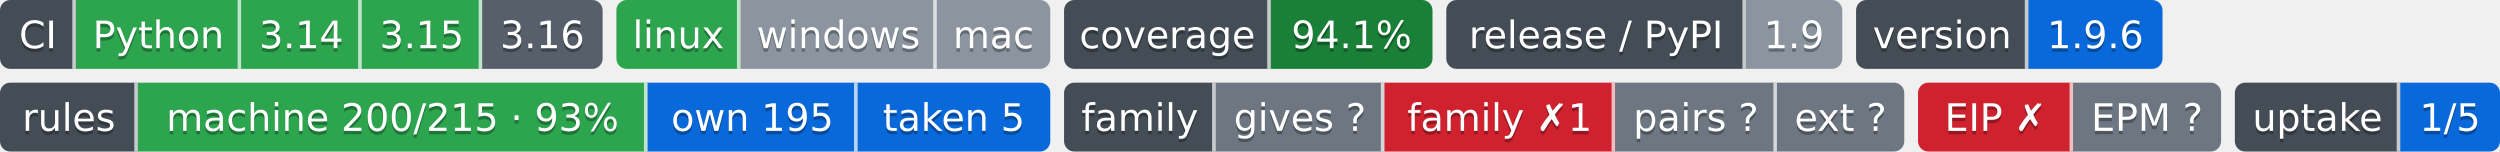
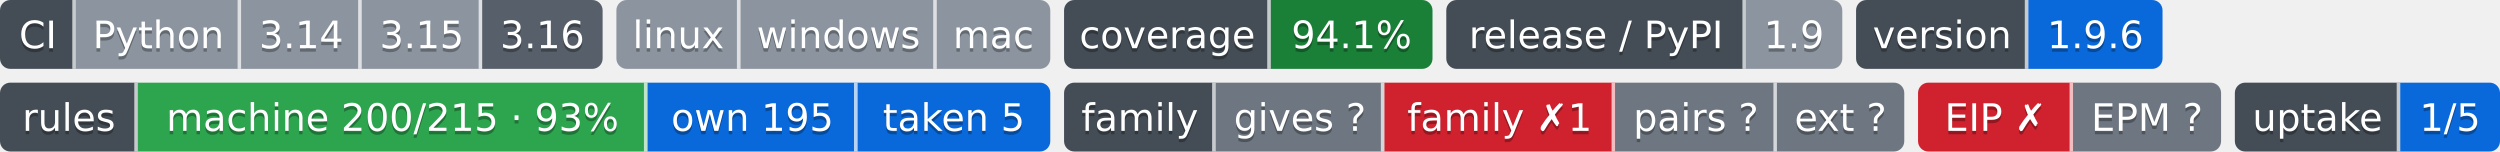
- <svg xmlns="http://www.w3.org/2000/svg" width="726" height="44" role="img" aria-label="Python: CI пройден; 3.14: CI пройден; 3.15: CI пройден; 3.16: сборки для CI ещё нет; linux: CI пройден; windows: проверка не проводилась; mac: проверка не проводилась; 94.1%: покрытие 94.1%; 1.9: выпуск v1.9.0, на PyPI не публикуется; 1.9.6: версия 1.9.6; machine 200/215 · 93%: правил каталога держится механизмом; own 195: механизм свой; taken 5: механизм взят у другого проекта; gives ?: манифеста нет — проект не издатель; family ✗1: behind; pairs ?: парных связей не объявлено; ext ?: фактов нет: .github/badges/facts.json не прочитан; EIP ✗: export: 1.8 → 1.9 (.rules/bindings.json); EPM ?: свой: состояние отдачи; 1/5: перешли на EPM: ArtVsMark/Engineering-Incidents-Playbook; не прочитано у 4">
-   <clipPath id="za339842c0">
+ <svg xmlns="http://www.w3.org/2000/svg" width="726" height="44" role="img" aria-label="Python: проверка не проводилась; 3.14: проверка не проводилась; 3.15: проверка не проводилась; 3.16: сборки для CI ещё нет; linux: проверка не проводилась; windows: проверка не проводилась; mac: проверка не проводилась; 94.1%: покрытие 94.1%; 1.9: выпуск v1.9.0, на PyPI не публикуется; 1.9.6: версия 1.9.6; machine 200/215 · 93%: правил каталога держится механизмом; own 195: механизм свой; taken 5: механизм взят у другого проекта; gives ?: манифеста нет — проект не издатель; family ✗1: behind; pairs ?: парных связей не объявлено; ext ?: фактов нет: .github/badges/facts.json не прочитан; EIP ✗: export: 1.8 → 1.9 (.rules/bindings.json); EPM ?: свой: состояние отдачи; 1/5: перешли на EPM: ArtVsMark/Engineering-Incidents-Playbook; не прочитано у 4">
+   <clipPath id="z79d99af00">
    <rect width="175" height="20" rx="3" x="0" />
  </clipPath>
-   <clipPath id="za339842c1">
+   <clipPath id="z79d99af01">
    <rect width="126" height="20" rx="3" x="179" />
  </clipPath>
-   <clipPath id="za339842c2">
+   <clipPath id="z79d99af02">
    <rect width="107" height="20" rx="3" x="309" />
  </clipPath>
-   <clipPath id="za339842c3">
+   <clipPath id="z79d99af03">
    <rect width="115" height="20" rx="3" x="420" />
  </clipPath>
-   <clipPath id="za339842c4">
+   <clipPath id="z79d99af04">
    <rect width="89" height="20" rx="3" x="539" />
  </clipPath>
  <g>
-     <rect x="0" width="22" height="20" fill="#444d56" clip-path="url(#za339842c0)" />
-     <rect x="22" width="48" height="20" fill="#2da44e" clip-path="url(#za339842c0)" />
-     <rect x="70" width="35" height="20" fill="#2da44e" clip-path="url(#za339842c0)" />
-     <rect x="105" width="35" height="20" fill="#2da44e" clip-path="url(#za339842c0)" />
-     <rect x="140" width="35" height="20" fill="#57606a" clip-path="url(#za339842c0)" />
-     <rect x="179" width="36" height="20" fill="#2da44e" clip-path="url(#za339842c1)" />
-     <rect x="215" width="57" height="20" fill="#8c959f" clip-path="url(#za339842c1)" />
-     <rect x="272" width="33" height="20" fill="#8c959f" clip-path="url(#za339842c1)" />
-     <rect x="309" width="60" height="20" fill="#444d56" clip-path="url(#za339842c2)" />
-     <rect x="369" width="47" height="20" fill="#1a7f37" clip-path="url(#za339842c2)" />
-     <rect x="420" width="87" height="20" fill="#444d56" clip-path="url(#za339842c3)" />
-     <rect x="507" width="28" height="20" fill="#8c959f" clip-path="url(#za339842c3)" />
-     <rect x="539" width="50" height="20" fill="#444d56" clip-path="url(#za339842c4)" />
-     <rect x="589" width="39" height="20" fill="#0969da" clip-path="url(#za339842c4)" />
+     <rect x="0" width="22" height="20" fill="#444d56" clip-path="url(#z79d99af00)" />
+     <rect x="22" width="48" height="20" fill="#8c959f" clip-path="url(#z79d99af00)" />
+     <rect x="70" width="35" height="20" fill="#8c959f" clip-path="url(#z79d99af00)" />
+     <rect x="105" width="35" height="20" fill="#8c959f" clip-path="url(#z79d99af00)" />
+     <rect x="140" width="35" height="20" fill="#57606a" clip-path="url(#z79d99af00)" />
+     <rect x="179" width="36" height="20" fill="#8c959f" clip-path="url(#z79d99af01)" />
+     <rect x="215" width="57" height="20" fill="#8c959f" clip-path="url(#z79d99af01)" />
+     <rect x="272" width="33" height="20" fill="#8c959f" clip-path="url(#z79d99af01)" />
+     <rect x="309" width="60" height="20" fill="#444d56" clip-path="url(#z79d99af02)" />
+     <rect x="369" width="47" height="20" fill="#1a7f37" clip-path="url(#z79d99af02)" />
+     <rect x="420" width="87" height="20" fill="#444d56" clip-path="url(#z79d99af03)" />
+     <rect x="507" width="28" height="20" fill="#8c959f" clip-path="url(#z79d99af03)" />
+     <rect x="539" width="50" height="20" fill="#444d56" clip-path="url(#z79d99af04)" />
+     <rect x="589" width="39" height="20" fill="#0969da" clip-path="url(#z79d99af04)" />
    <rect x="21" width="1" height="20" fill="#fff" fill-opacity=".7" />
    <rect x="69" width="1" height="20" fill="#fff" fill-opacity=".7" />
    <rect x="104" width="1" height="20" fill="#fff" fill-opacity=".7" />
    <rect x="139" width="1" height="20" fill="#fff" fill-opacity=".7" />
    <rect x="214" width="1" height="20" fill="#fff" fill-opacity=".7" />
    <rect x="271" width="1" height="20" fill="#fff" fill-opacity=".7" />
    <rect x="368" width="1" height="20" fill="#fff" fill-opacity=".7" />
    <rect x="506" width="1" height="20" fill="#fff" fill-opacity=".7" />
    <rect x="588" width="1" height="20" fill="#fff" fill-opacity=".7" />
  </g>
  <g fill="#fff" text-anchor="middle" font-family="Verdana,Geneva,DejaVu Sans,sans-serif" font-size="11">
    <text x="11.0" y="15" fill="#010101" fill-opacity=".3">CI</text>
    <text x="11.0" y="14">CI</text>
    <text x="46.0" y="15" fill="#010101" fill-opacity=".3">Python</text>
    <text x="46.0" y="14">Python</text>
    <text x="87.5" y="15" fill="#010101" fill-opacity=".3">3.14</text>
    <text x="87.5" y="14">3.14</text>
    <text x="122.5" y="15" fill="#010101" fill-opacity=".3">3.15</text>
    <text x="122.5" y="14">3.15</text>
    <text x="157.5" y="15" fill="#010101" fill-opacity=".3">3.16</text>
    <text x="157.5" y="14">3.16</text>
    <text x="197.0" y="15" fill="#010101" fill-opacity=".3">linux</text>
    <text x="197.0" y="14">linux</text>
    <text x="243.5" y="15" fill="#010101" fill-opacity=".3">windows</text>
    <text x="243.5" y="14">windows</text>
    <text x="288.5" y="15" fill="#010101" fill-opacity=".3">mac</text>
    <text x="288.5" y="14">mac</text>
    <text x="339.0" y="15" fill="#010101" fill-opacity=".3">coverage</text>
    <text x="339.0" y="14">coverage</text>
    <text x="392.5" y="15" fill="#010101" fill-opacity=".3">94.1%</text>
    <text x="392.5" y="14">94.1%</text>
    <text x="463.5" y="15" fill="#010101" fill-opacity=".3">release / PyPI</text>
    <text x="463.5" y="14">release / PyPI</text>
    <text x="521.0" y="15" fill="#010101" fill-opacity=".3">1.9</text>
    <text x="521.0" y="14">1.9</text>
    <text x="564.0" y="15" fill="#010101" fill-opacity=".3">version</text>
    <text x="564.0" y="14">version</text>
    <text x="608.5" y="15" fill="#010101" fill-opacity=".3">1.9.6</text>
    <text x="608.5" y="14">1.9.6</text>
  </g>
  <clipPath id="z83145f4c0">
    <rect y="24" width="305" height="20" rx="3" x="0" />
  </clipPath>
  <clipPath id="z83145f4c1">
    <rect y="24" width="244" height="20" rx="3" x="309" />
  </clipPath>
  <clipPath id="z83145f4c2">
    <rect y="24" width="88" height="20" rx="3" x="557" />
  </clipPath>
  <clipPath id="z83145f4c3">
    <rect y="24" width="77" height="20" rx="3" x="649" />
  </clipPath>
  <g>
    <rect x="0" y="24" width="40" height="20" fill="#444d56" clip-path="url(#z83145f4c0)" />
    <rect x="40" y="24" width="148" height="20" fill="#2da44e" clip-path="url(#z83145f4c0)" />
    <rect x="188" y="24" width="61" height="20" fill="#0969da" clip-path="url(#z83145f4c0)" />
    <rect x="249" y="24" width="56" height="20" fill="#0969da" clip-path="url(#z83145f4c0)" />
    <rect x="309" y="24" width="44" height="20" fill="#444d56" clip-path="url(#z83145f4c1)" />
    <rect x="353" y="24" width="49" height="20" fill="#6e7781" clip-path="url(#z83145f4c1)" />
    <rect x="402" y="24" width="67" height="20" fill="#cf222e" clip-path="url(#z83145f4c1)" />
    <rect x="469" y="24" width="47" height="20" fill="#6e7781" clip-path="url(#z83145f4c1)" />
    <rect x="516" y="24" width="37" height="20" fill="#6e7781" clip-path="url(#z83145f4c1)" />
    <rect x="557" y="24" width="45" height="20" fill="#cf222e" clip-path="url(#z83145f4c2)" />
    <rect x="602" y="24" width="43" height="20" fill="#6e7781" clip-path="url(#z83145f4c2)" />
    <rect x="649" y="24" width="48" height="20" fill="#444d56" clip-path="url(#z83145f4c3)" />
    <rect x="697" y="24" width="29" height="20" fill="#0969da" clip-path="url(#z83145f4c3)" />
    <rect x="39" y="24" width="1" height="20" fill="#fff" fill-opacity=".7" />
    <rect x="187" y="24" width="1" height="20" fill="#fff" fill-opacity=".7" />
    <rect x="248" y="24" width="1" height="20" fill="#fff" fill-opacity=".7" />
    <rect x="352" y="24" width="1" height="20" fill="#fff" fill-opacity=".7" />
    <rect x="401" y="24" width="1" height="20" fill="#fff" fill-opacity=".7" />
    <rect x="468" y="24" width="1" height="20" fill="#fff" fill-opacity=".7" />
    <rect x="515" y="24" width="1" height="20" fill="#fff" fill-opacity=".7" />
    <rect x="601" y="24" width="1" height="20" fill="#fff" fill-opacity=".7" />
    <rect x="696" y="24" width="1" height="20" fill="#fff" fill-opacity=".7" />
  </g>
  <g fill="#fff" text-anchor="middle" font-family="Verdana,Geneva,DejaVu Sans,sans-serif" font-size="11">
    <text x="20.0" y="39" fill="#010101" fill-opacity=".3">rules</text>
    <text x="20.0" y="38">rules</text>
    <text x="114.0" y="39" fill="#010101" fill-opacity=".3">machine 200/215 · 93%</text>
    <text x="114.0" y="38">machine 200/215 · 93%</text>
    <text x="218.5" y="39" fill="#010101" fill-opacity=".3">own 195</text>
    <text x="218.5" y="38">own 195</text>
    <text x="277.0" y="39" fill="#010101" fill-opacity=".3">taken 5</text>
    <text x="277.0" y="38">taken 5</text>
    <text x="331.0" y="39" fill="#010101" fill-opacity=".3">family</text>
    <text x="331.0" y="38">family</text>
    <text x="377.5" y="39" fill="#010101" fill-opacity=".3">gives ?</text>
    <text x="377.5" y="38">gives ?</text>
    <text x="435.5" y="39" fill="#010101" fill-opacity=".3">family ✗1</text>
    <text x="435.5" y="38">family ✗1</text>
    <text x="492.5" y="39" fill="#010101" fill-opacity=".3">pairs ?</text>
    <text x="492.5" y="38">pairs ?</text>
    <text x="534.5" y="39" fill="#010101" fill-opacity=".3">ext ?</text>
    <text x="534.5" y="38">ext ?</text>
    <text x="579.5" y="39" fill="#010101" fill-opacity=".3">EIP ✗</text>
    <text x="579.5" y="38">EIP ✗</text>
    <text x="623.5" y="39" fill="#010101" fill-opacity=".3">EPM ?</text>
    <text x="623.5" y="38">EPM ?</text>
    <text x="673.0" y="39" fill="#010101" fill-opacity=".3">uptake</text>
    <text x="673.0" y="38">uptake</text>
    <text x="711.5" y="39" fill="#010101" fill-opacity=".3">1/5</text>
    <text x="711.5" y="38">1/5</text>
  </g>
</svg>
